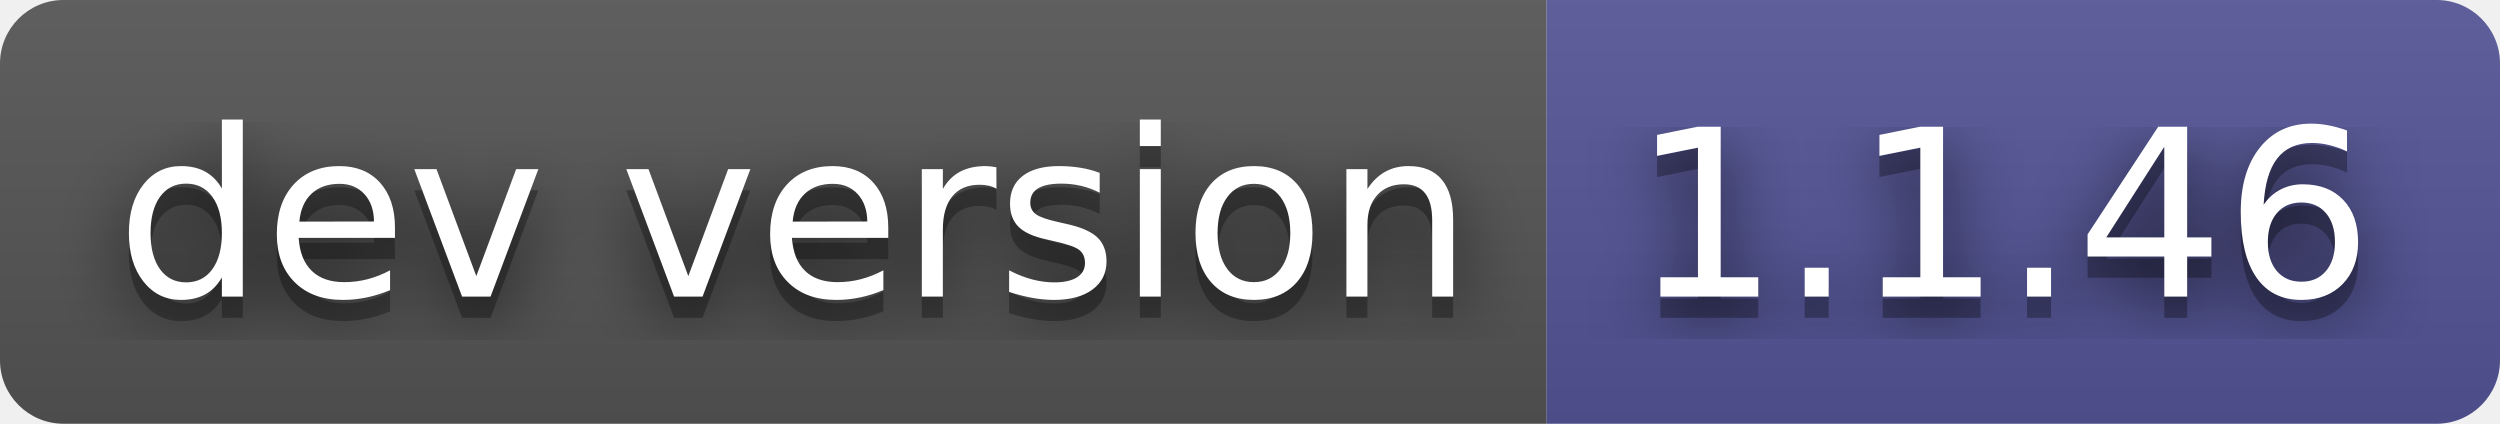
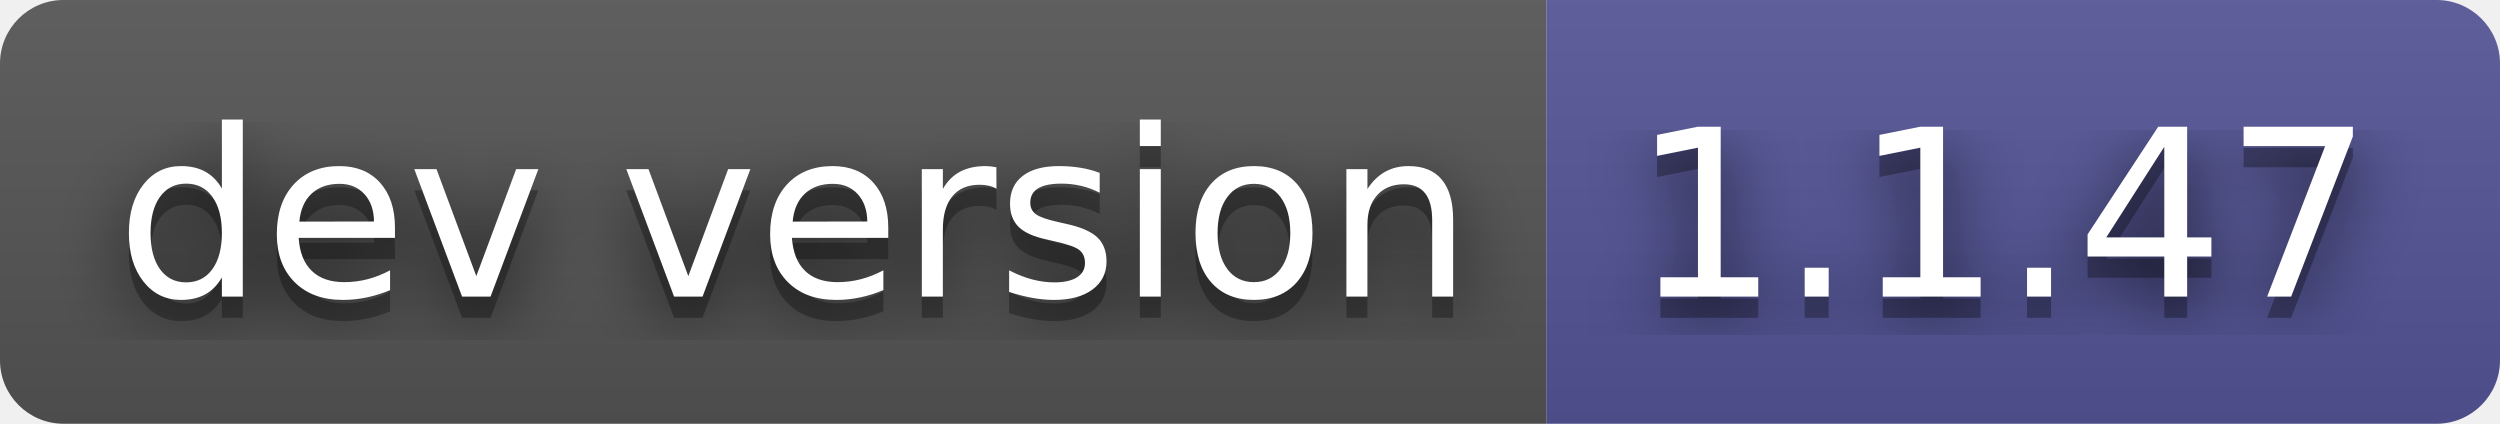
- <svg xmlns="http://www.w3.org/2000/svg" width="118" height="20" role="img" aria-label="dev version: 1.1.46">
+ <svg xmlns="http://www.w3.org/2000/svg" width="118" height="20" role="img" aria-label="dev version: 1.1.47">
  <filter id="blur">
    <feGaussianBlur stdDeviation="16" />
  </filter>
  <linearGradient id="s" x2="0" y2="100%">
    <stop offset="0" stop-color="#bbb" stop-opacity=".1" />
    <stop offset="1" stop-opacity=".1" />
  </linearGradient>
  <clipPath id="r">
    <rect width="118" height="20" rx="3" />
  </clipPath>
  <g clip-path="url(#r)">
    <rect width="73" height="20" fill="#555" />
    <rect x="73" width="45" height="20" fill="#535597" />
    <rect width="118" height="20" fill="url(#s)" />
  </g>
  <g fill="#fff" text-anchor="middle" font-family="Verdana,Geneva,DejaVu Sans,sans-serif" text-rendering="geometricPrecision" font-size="110">
    <g transform="scale(.1)">
      <g aria-hidden="true" fill="#010101">
        <text x="375" y="150" fill-opacity=".8" filter="url(#blur)" textLength="630">dev version</text>
        <text x="375" y="150" fill-opacity=".3" textLength="630">dev version</text>
      </g>
      <text x="375" y="140" textLength="630">dev version</text>
    </g>
    <g transform="scale(.1)">
      <g aria-hidden="true" fill="#010101">
-         <text x="945" y="150" fill-opacity=".8" filter="url(#blur)" textLength="350">1.1.46</text>
-         <text x="945" y="150" fill-opacity=".3" textLength="350">1.1.46</text>
+         <text x="945" y="150" fill-opacity=".8" filter="url(#blur)" textLength="350">1.1.47</text>
+         <text x="945" y="150" fill-opacity=".3" textLength="350">1.1.47</text>
      </g>
-       <text x="945" y="140" textLength="350">1.1.46</text>
+       <text x="945" y="140" textLength="350">1.1.47</text>
    </g>
  </g>
</svg>
